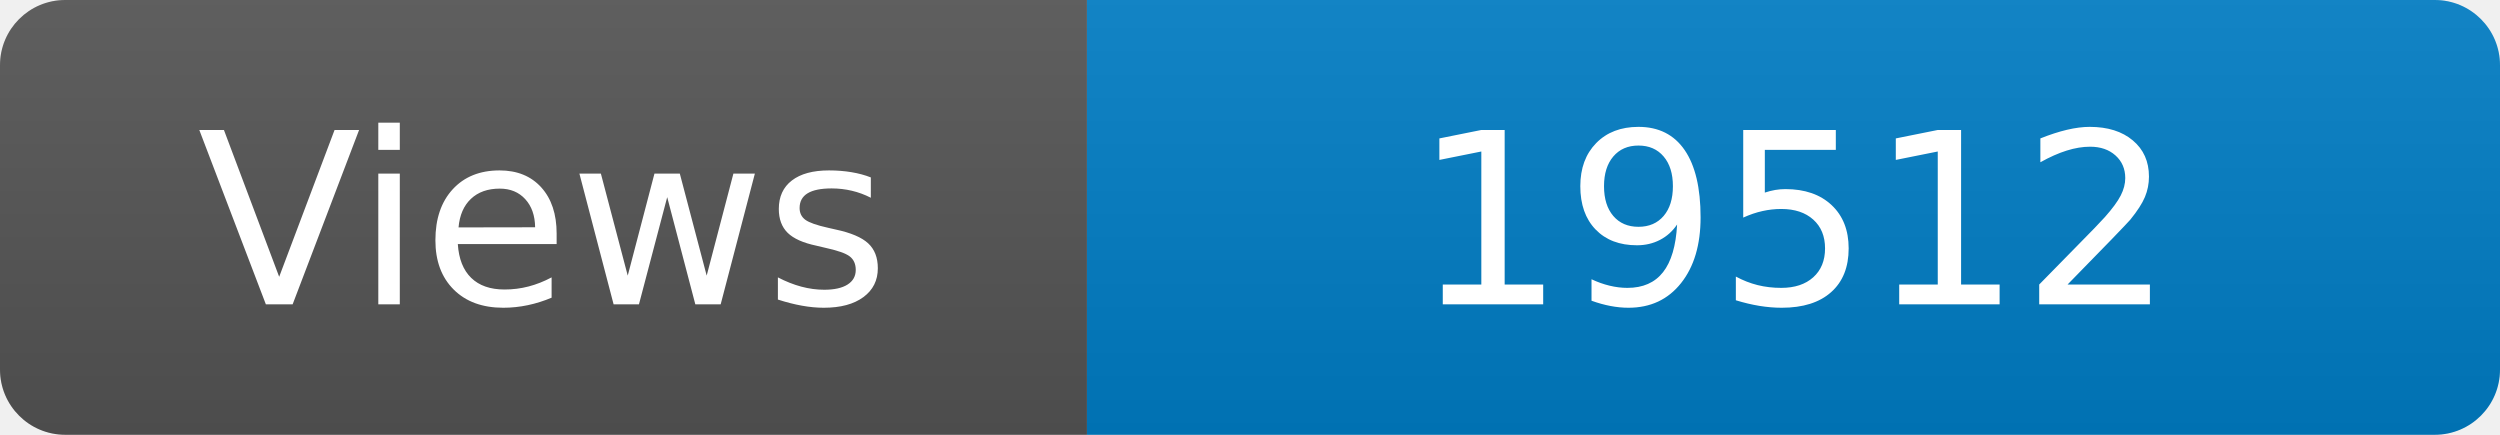
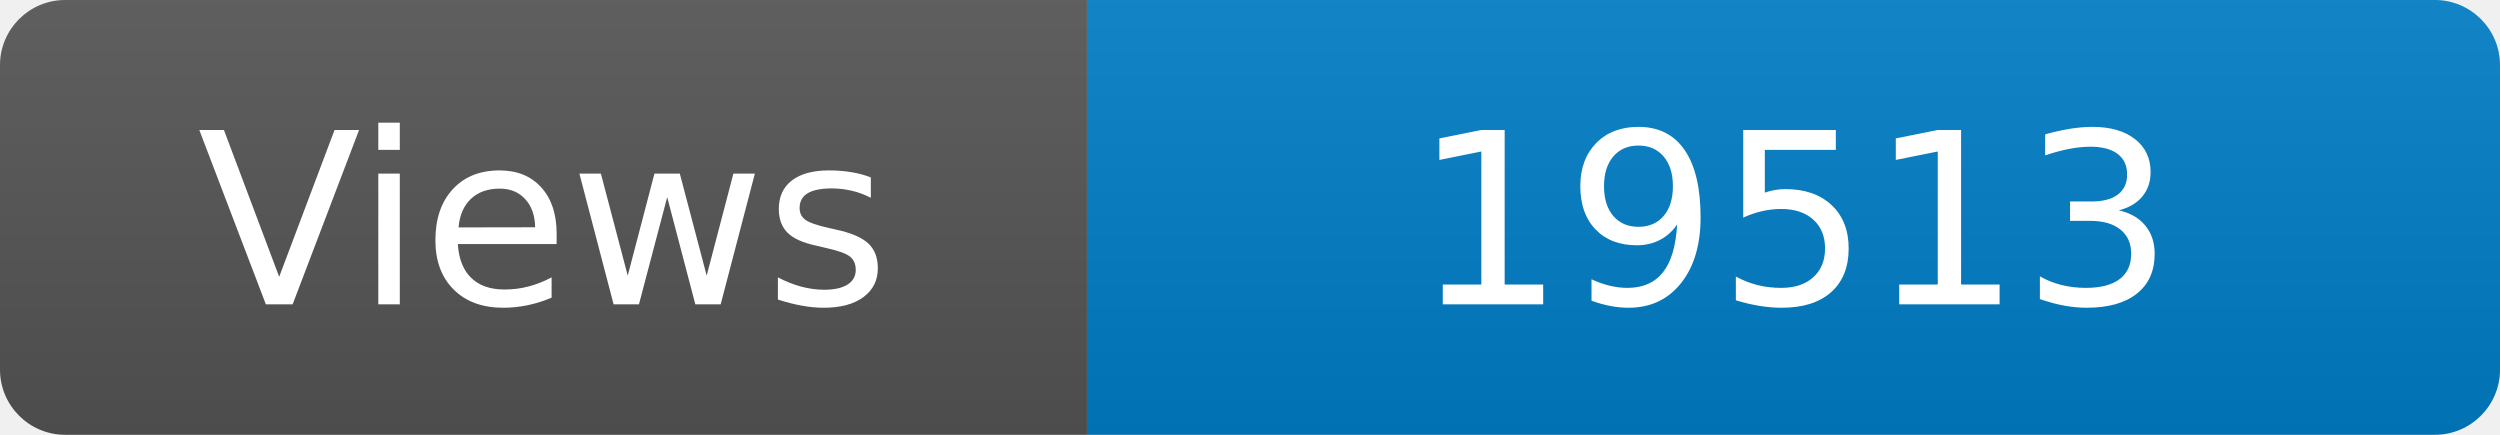
<svg xmlns="http://www.w3.org/2000/svg" width="115" height="20" role="img" aria-label="Maintained?: yes">
  <linearGradient id="s" x2="0" y2="100%">
    <stop offset="0" stop-color="#bbb" stop-opacity=".1" />
    <stop offset="1" stop-opacity=".1" />
  </linearGradient>
  <clipPath id="r">
    <rect width="115" height="20" rx="3" fill="#fff" />
  </clipPath>
  <g clip-path="url(#r)">
    <rect width="50" height="20" fill="#555" />
    <rect x="50" width="160" height="20" fill="#007ec6" />
    <rect width="115" height="20" fill="url(#s)" />
  </g>
  <g fill="#fff" text-anchor="middle" font-family="Verdana,Geneva,DejaVu Sans,sans-serif" font-size="110">
    <text x="250" y="140" transform="scale(.1)" fill="#fff">Views</text>
-     <text x="825" y="140" transform="scale(.1)" fill="#fff">19512</text>
+     <text x="825" y="140" transform="scale(.1)" fill="#fff">19513</text>
  </g>
</svg>
